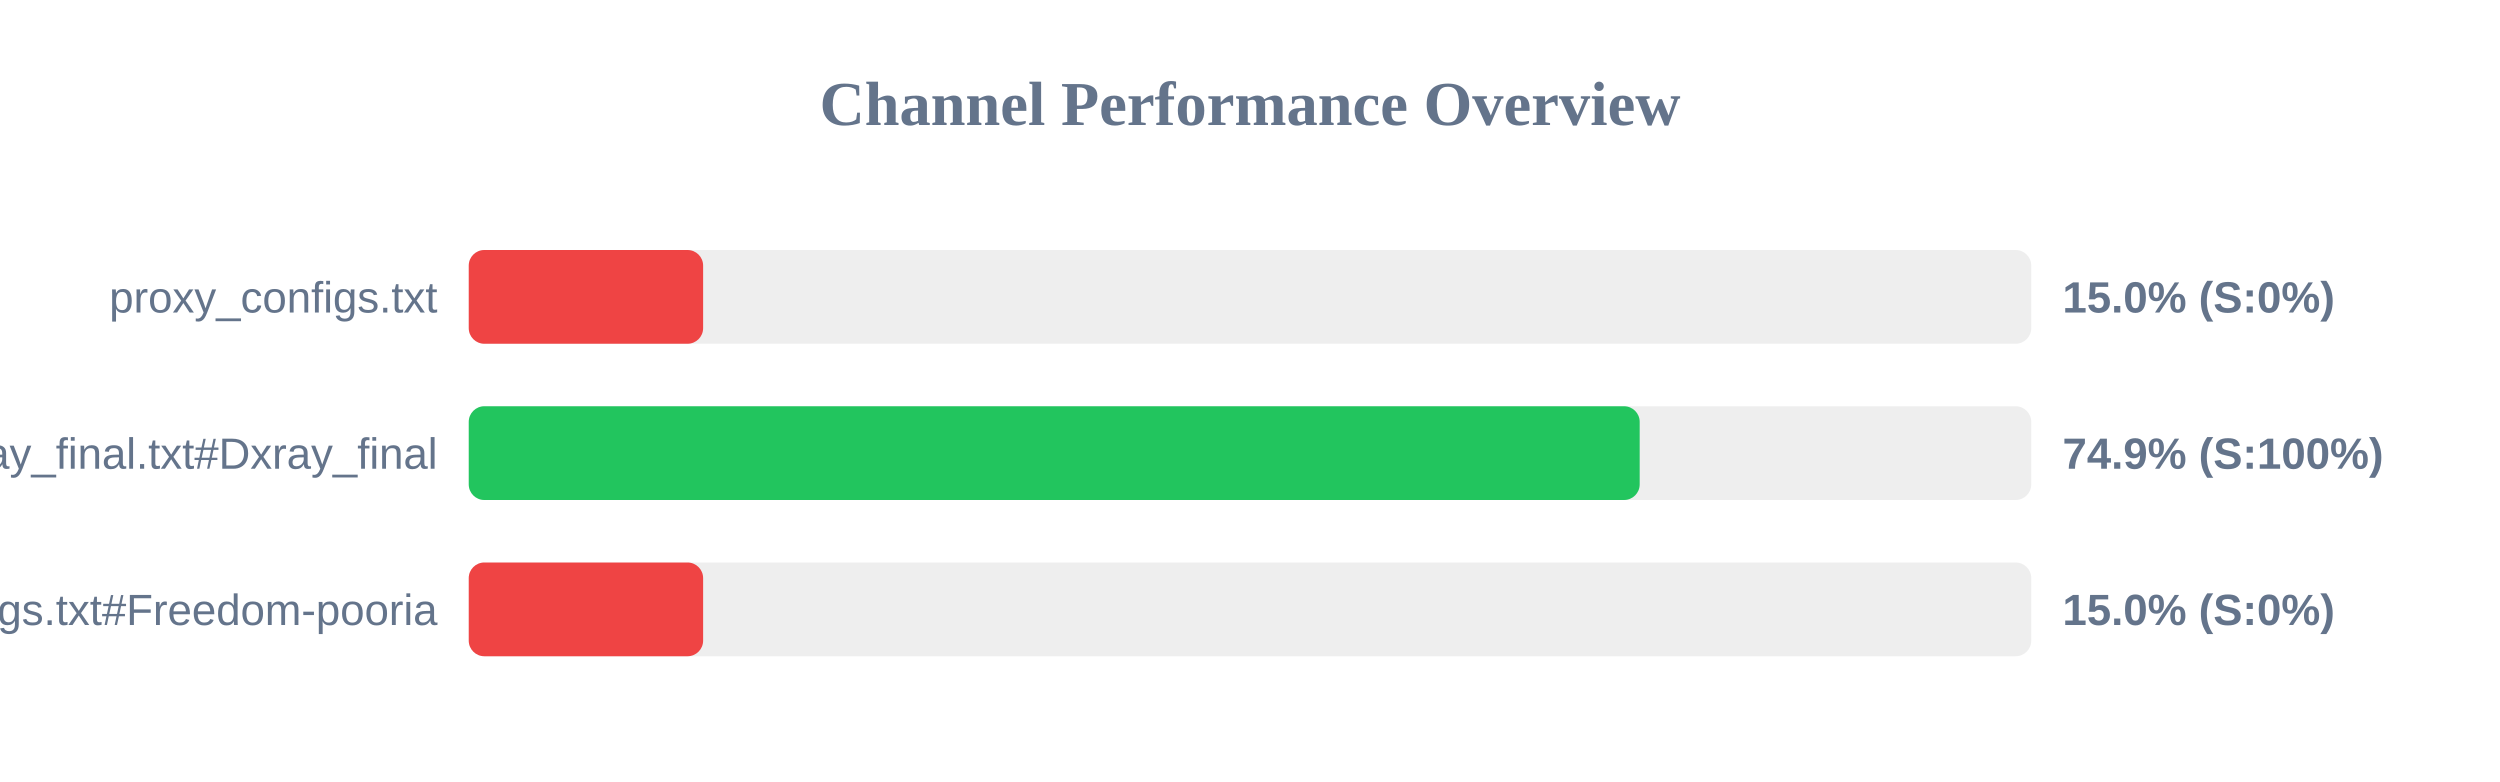
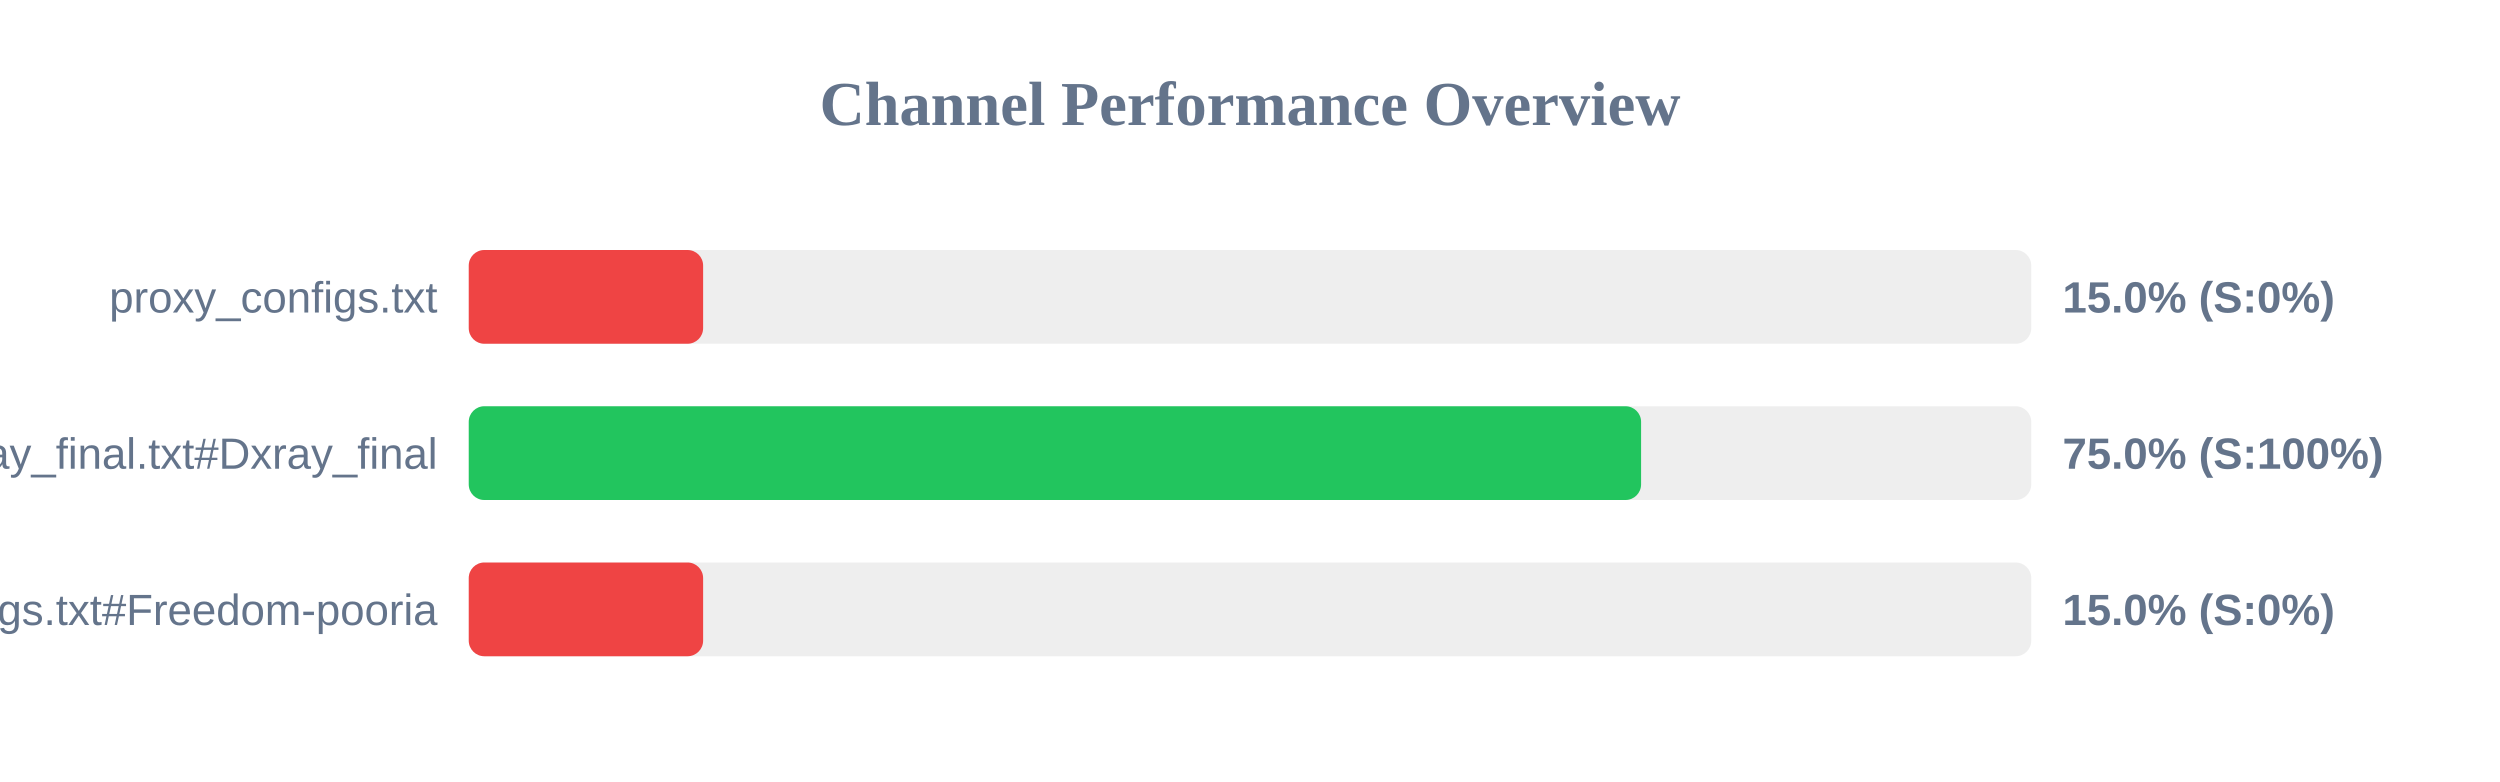
<svg xmlns="http://www.w3.org/2000/svg" width="800" height="250" version="1.1">
  <style>
        .row { font: 14px Arial; fill: #64748b; }
        .score { font: bold 14px Arial; fill: #64748b; }
    </style>
  <text x="400" y="40" text-anchor="middle" font-size="20px" font-weight="bold" fill="#64748b">Channel Performance Overview</text>
  <rect x="150" y="80" width="500" height="30" fill="#eee" rx="5" />
  <rect x="150" y="80" width="75.0" height="30" fill="#ef4444" rx="5" />
  <text x="140" y="100" text-anchor="end" class="row">proxy_configs.txt</text>
  <text x="660" y="100" text-anchor="start" class="score">15.0% (S:0%)</text>
  <rect x="150" y="130" width="500" height="30" fill="#eee" rx="5" />
-   <rect x="150" y="130" width="374.7" height="30" fill="#22c55e" rx="5" />
+   <rect x="150" y="130" width="375.15" height="30" fill="#22c55e" rx="5" />
  <text x="140" y="150" text-anchor="end" class="row">xray_final.txt#Dxray_final</text>
-   <text x="660" y="150" text-anchor="start" class="score">74.9% (S:100%)</text>
+   <text x="660" y="150" text-anchor="start" class="score">75.0% (S:100%)</text>
  <rect x="150" y="180" width="500" height="30" fill="#eee" rx="5" />
  <rect x="150" y="180" width="75.0" height="30" fill="#ef4444" rx="5" />
  <text x="140" y="200" text-anchor="end" class="row">v2ray_configs.txt#Freedom-pooria</text>
  <text x="660" y="200" text-anchor="start" class="score">15.0% (S:0%)</text>
</svg>
